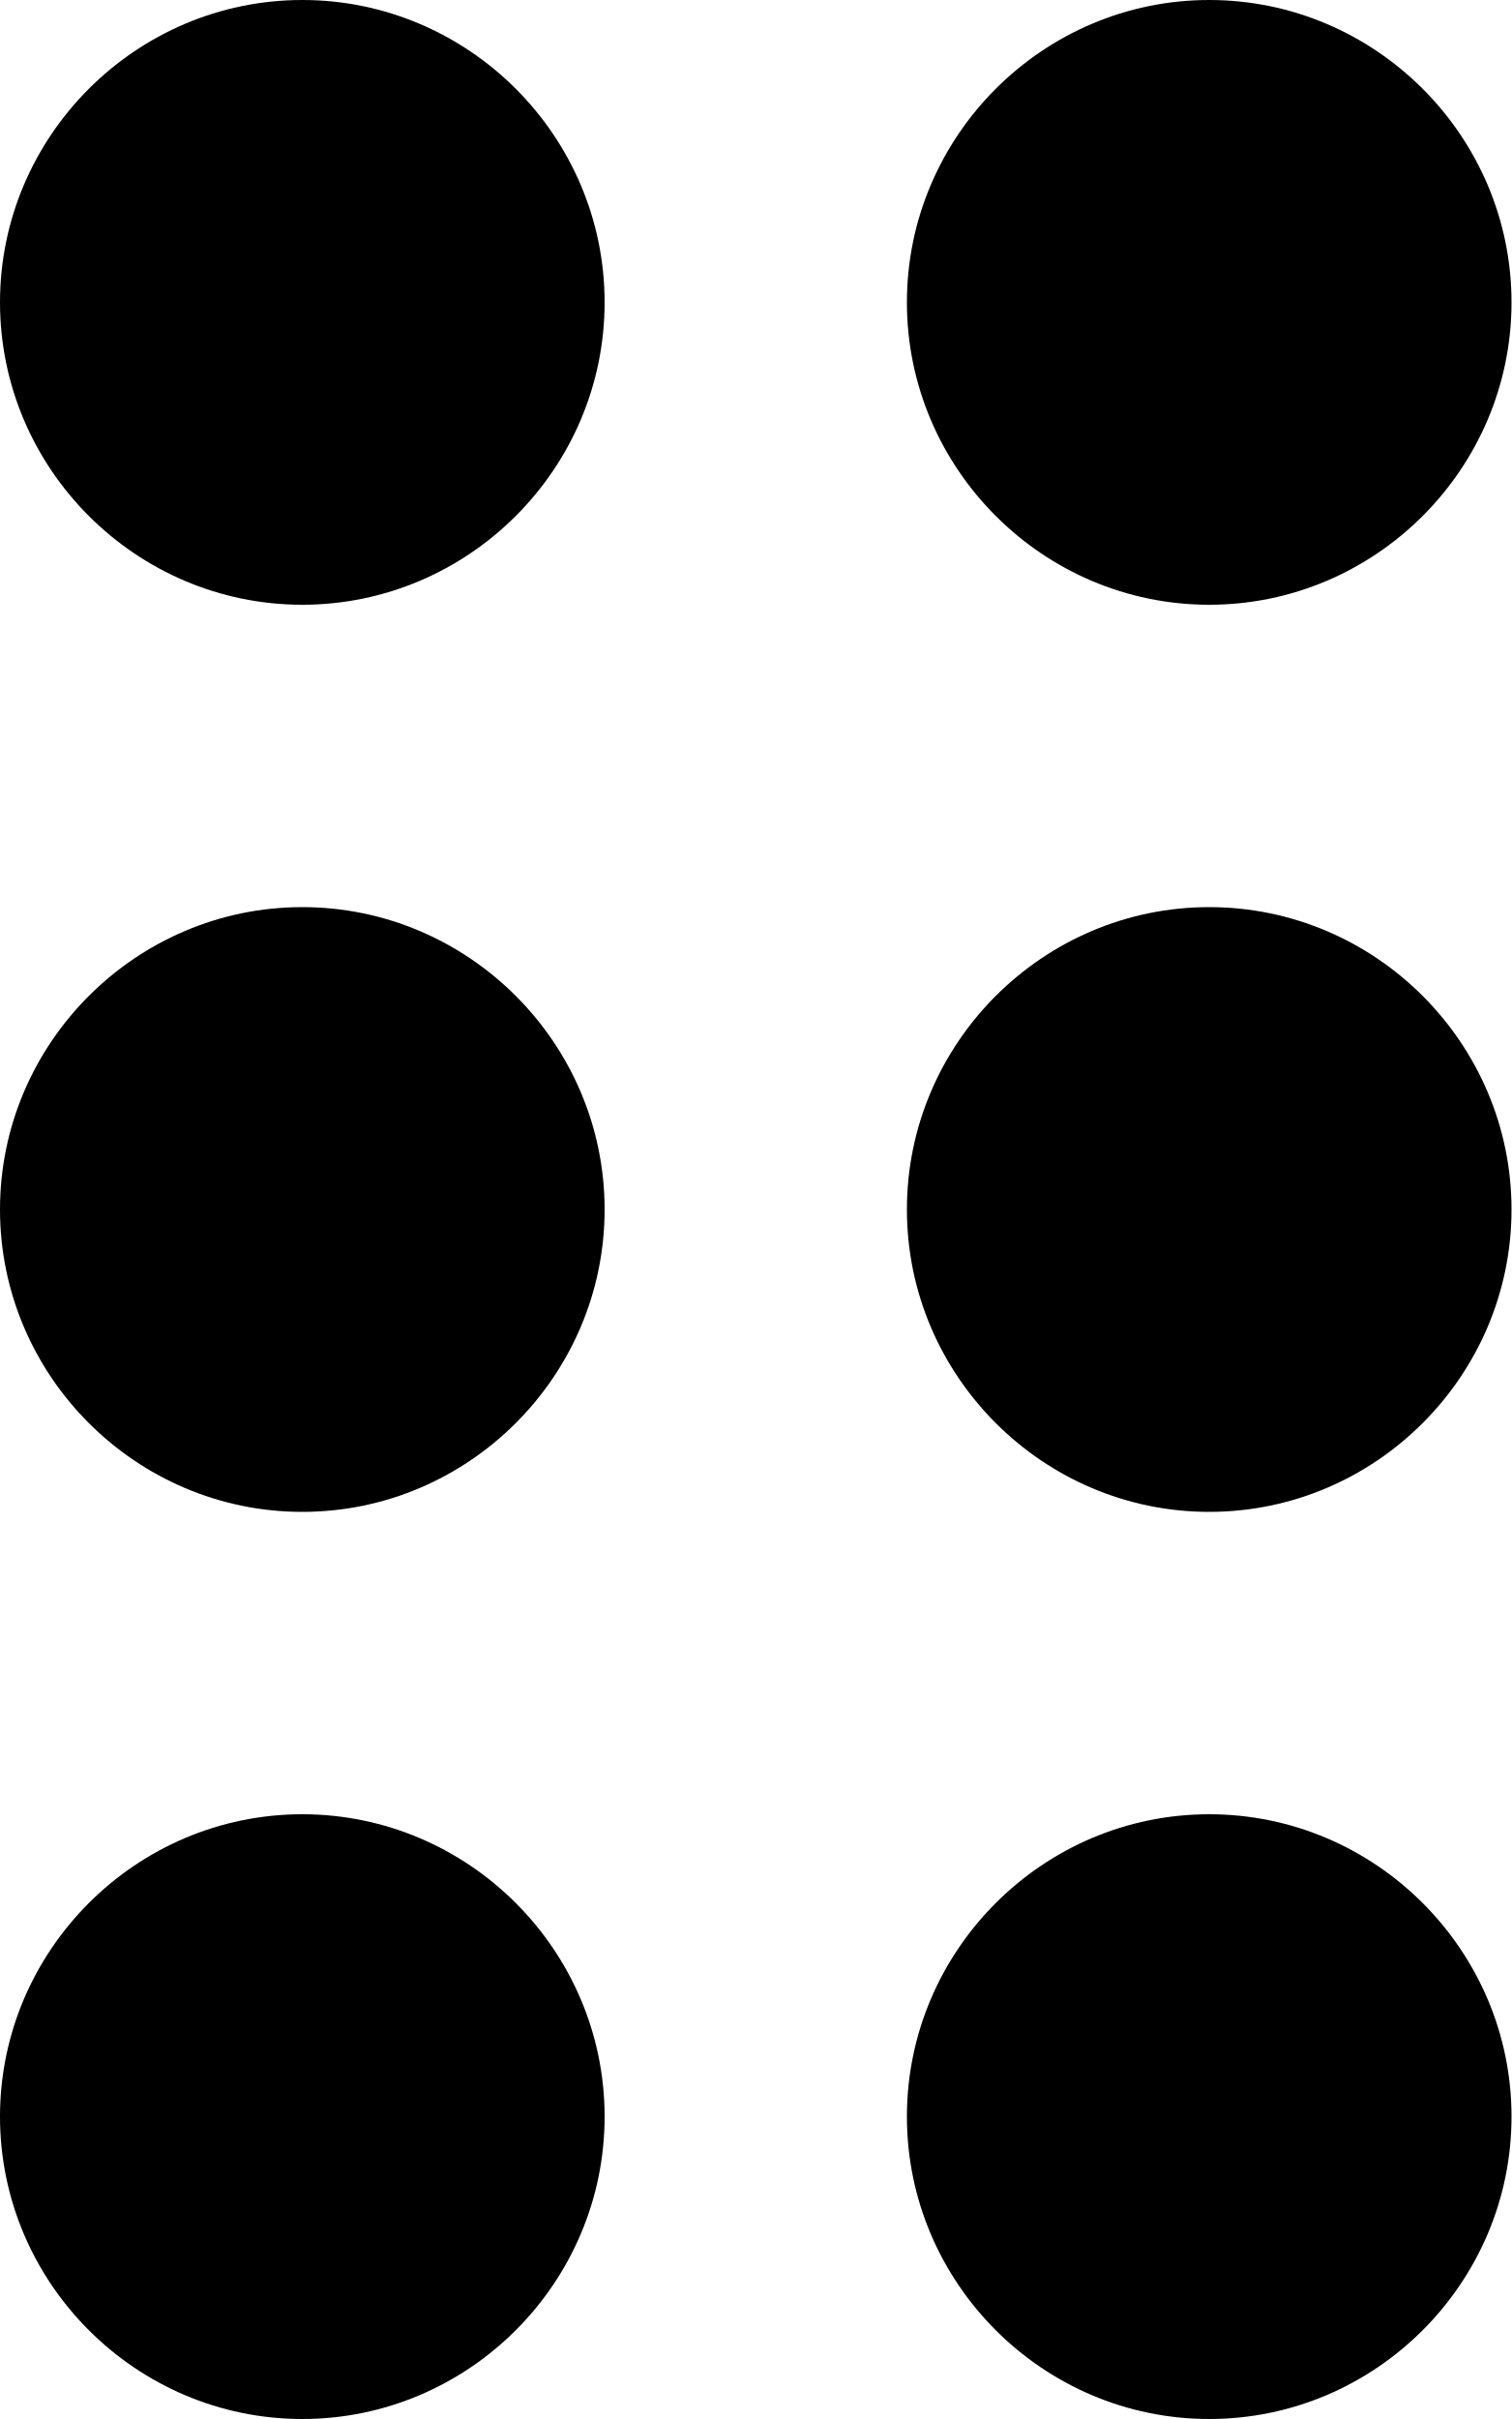
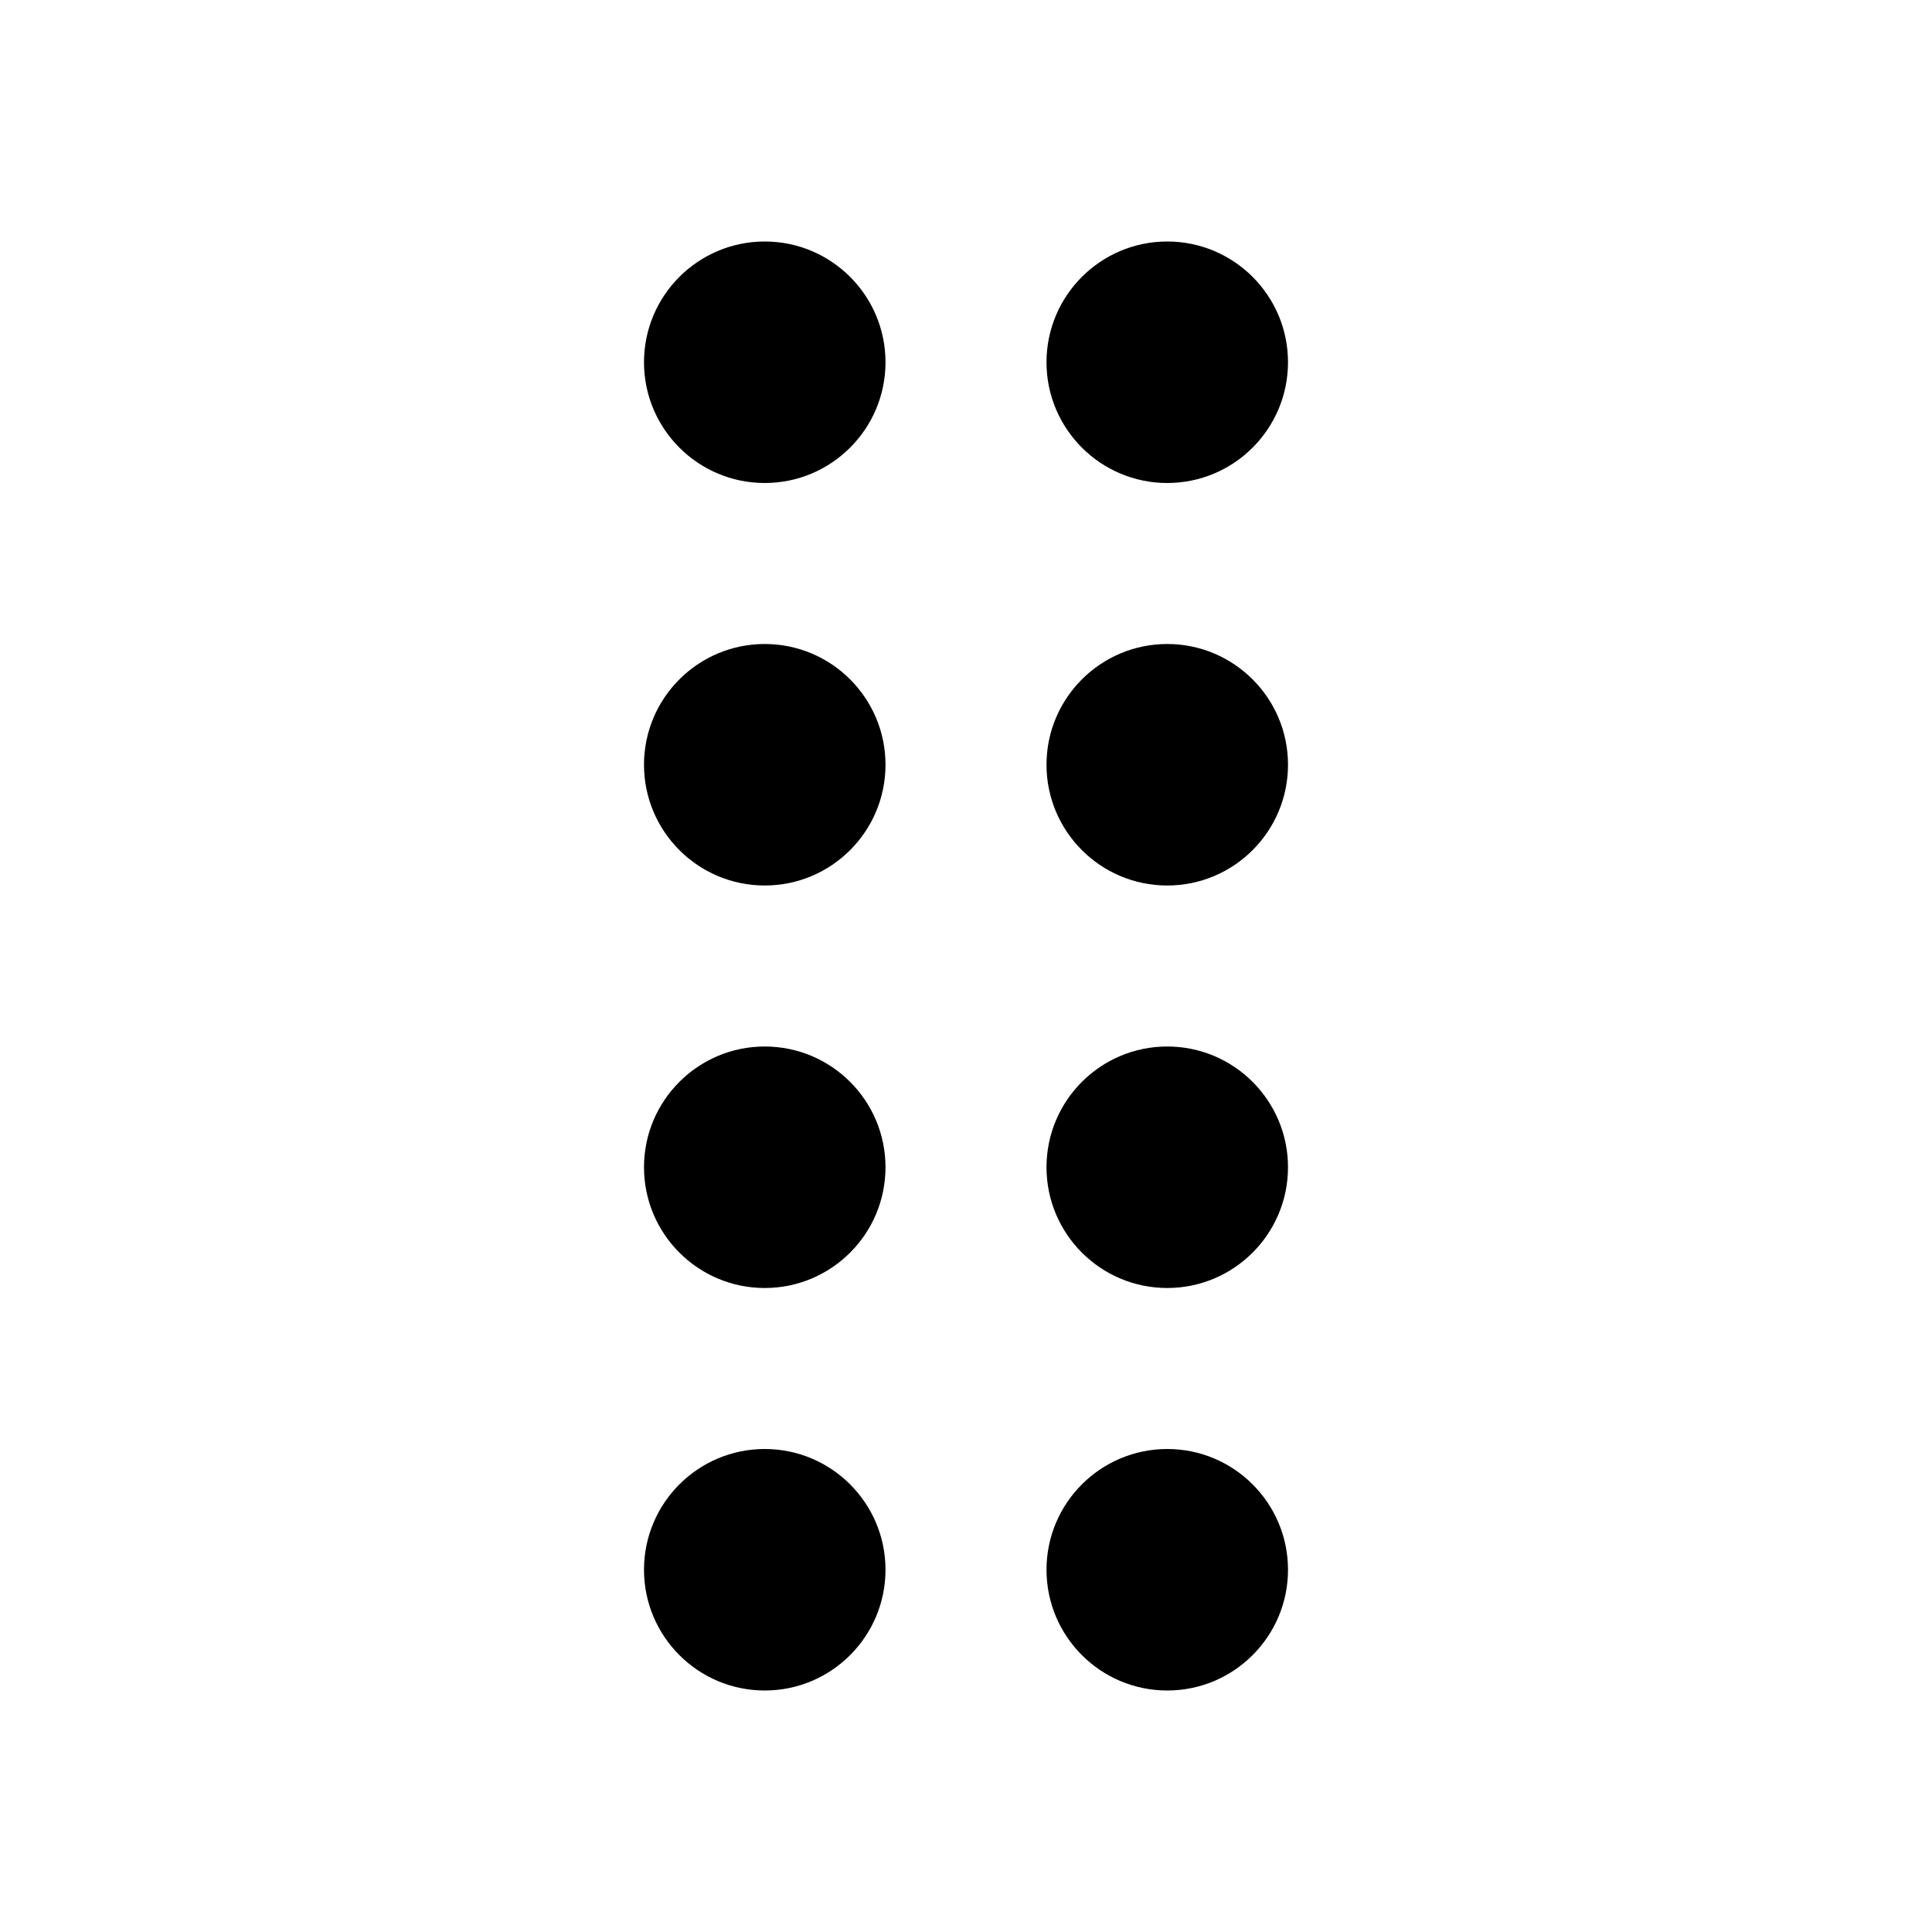
- <svg xmlns="http://www.w3.org/2000/svg" width="10px" height="16px" viewBox="0 0 10 16" version="1.1">
-   <g id="Page-1" stroke="none" stroke-width="1" fill="none" fill-rule="evenodd">
-     <g id="drag_indicator-24px-copy" transform="translate(-212, -318)">
-       <g transform="translate(205, 314)">
-         <path d="M11,18 C11,19.1 10.1,20 9,20 C7.9,20 7,19.1 7,18 C7,16.9 7.9,16 9,16 C10.1,16 11,16.9 11,18 Z M9,10 C7.9,10 7,10.9 7,12 C7,13.1 7.9,14 9,14 C10.1,14 11,13.1 11,12 C11,10.9 10.1,10 9,10 Z M9,4 C7.9,4 7,4.9 7,6 C7,7.1 7.9,8 9,8 C10.1,8 11,7.1 11,6 C11,4.9 10.1,4 9,4 Z M15,8 C16.1,8 17,7.1 17,6 C17,4.9 16.1,4 15,4 C13.9,4 13,4.9 13,6 C13,7.1 13.9,8 15,8 Z M15,10 C13.9,10 13,10.9 13,12 C13,13.1 13.9,14 15,14 C16.1,14 17,13.1 17,12 C17,10.9 16.1,10 15,10 Z M15,16 C13.9,16 13,16.9 13,18 C13,19.1 13.9,20 15,20 C16.1,20 17,19.1 17,18 C17,16.9 16.1,16 15,16 Z" id="Shape" fill="currentColor" fill-rule="nonzero" />
-       </g>
-     </g>
-   </g>
+ <svg xmlns="http://www.w3.org/2000/svg" width="24" height="24" viewBox="0 0 24 24" fill="none">
+   <path d="M11 4.5C11 5.328 10.328 6 9.5 6C8.672 6 8 5.328 8 4.5C8 3.672 8.672 3 9.5 3C10.328 3 11 3.672 11 4.5Z" fill="currentColor" />
+   <path d="M11 9.5C11 10.328 10.328 11 9.5 11C8.672 11 8 10.328 8 9.5C8 8.672 8.672 8 9.5 8C10.328 8 11 8.672 11 9.5Z" fill="currentColor" />
+   <path d="M11 14.5C11 15.328 10.328 16 9.5 16C8.672 16 8 15.328 8 14.5C8 13.672 8.672 13 9.5 13C10.328 13 11 13.672 11 14.5Z" fill="currentColor" />
+   <path d="M11 19.5C11 20.328 10.328 21 9.5 21C8.672 21 8 20.328 8 19.5C8 18.672 8.672 18 9.5 18C10.328 18 11 18.672 11 19.5Z" fill="currentColor" />
+   <path d="M16 4.5C16 5.328 15.328 6 14.5 6C13.672 6 13 5.328 13 4.5C13 3.672 13.672 3 14.5 3C15.328 3 16 3.672 16 4.5Z" fill="currentColor" />
+   <path d="M16 9.5C16 10.328 15.328 11 14.5 11C13.672 11 13 10.328 13 9.5C13 8.672 13.672 8 14.5 8C15.328 8 16 8.672 16 9.5Z" fill="currentColor" />
+   <path d="M16 14.5C16 15.328 15.328 16 14.5 16C13.672 16 13 15.328 13 14.5C13 13.672 13.672 13 14.5 13C15.328 13 16 13.672 16 14.5Z" fill="currentColor" />
+   <path d="M16 19.5C16 20.328 15.328 21 14.5 21C13.672 21 13 20.328 13 19.5C13 18.672 13.672 18 14.5 18C15.328 18 16 18.672 16 19.5Z" fill="currentColor" />
</svg>
